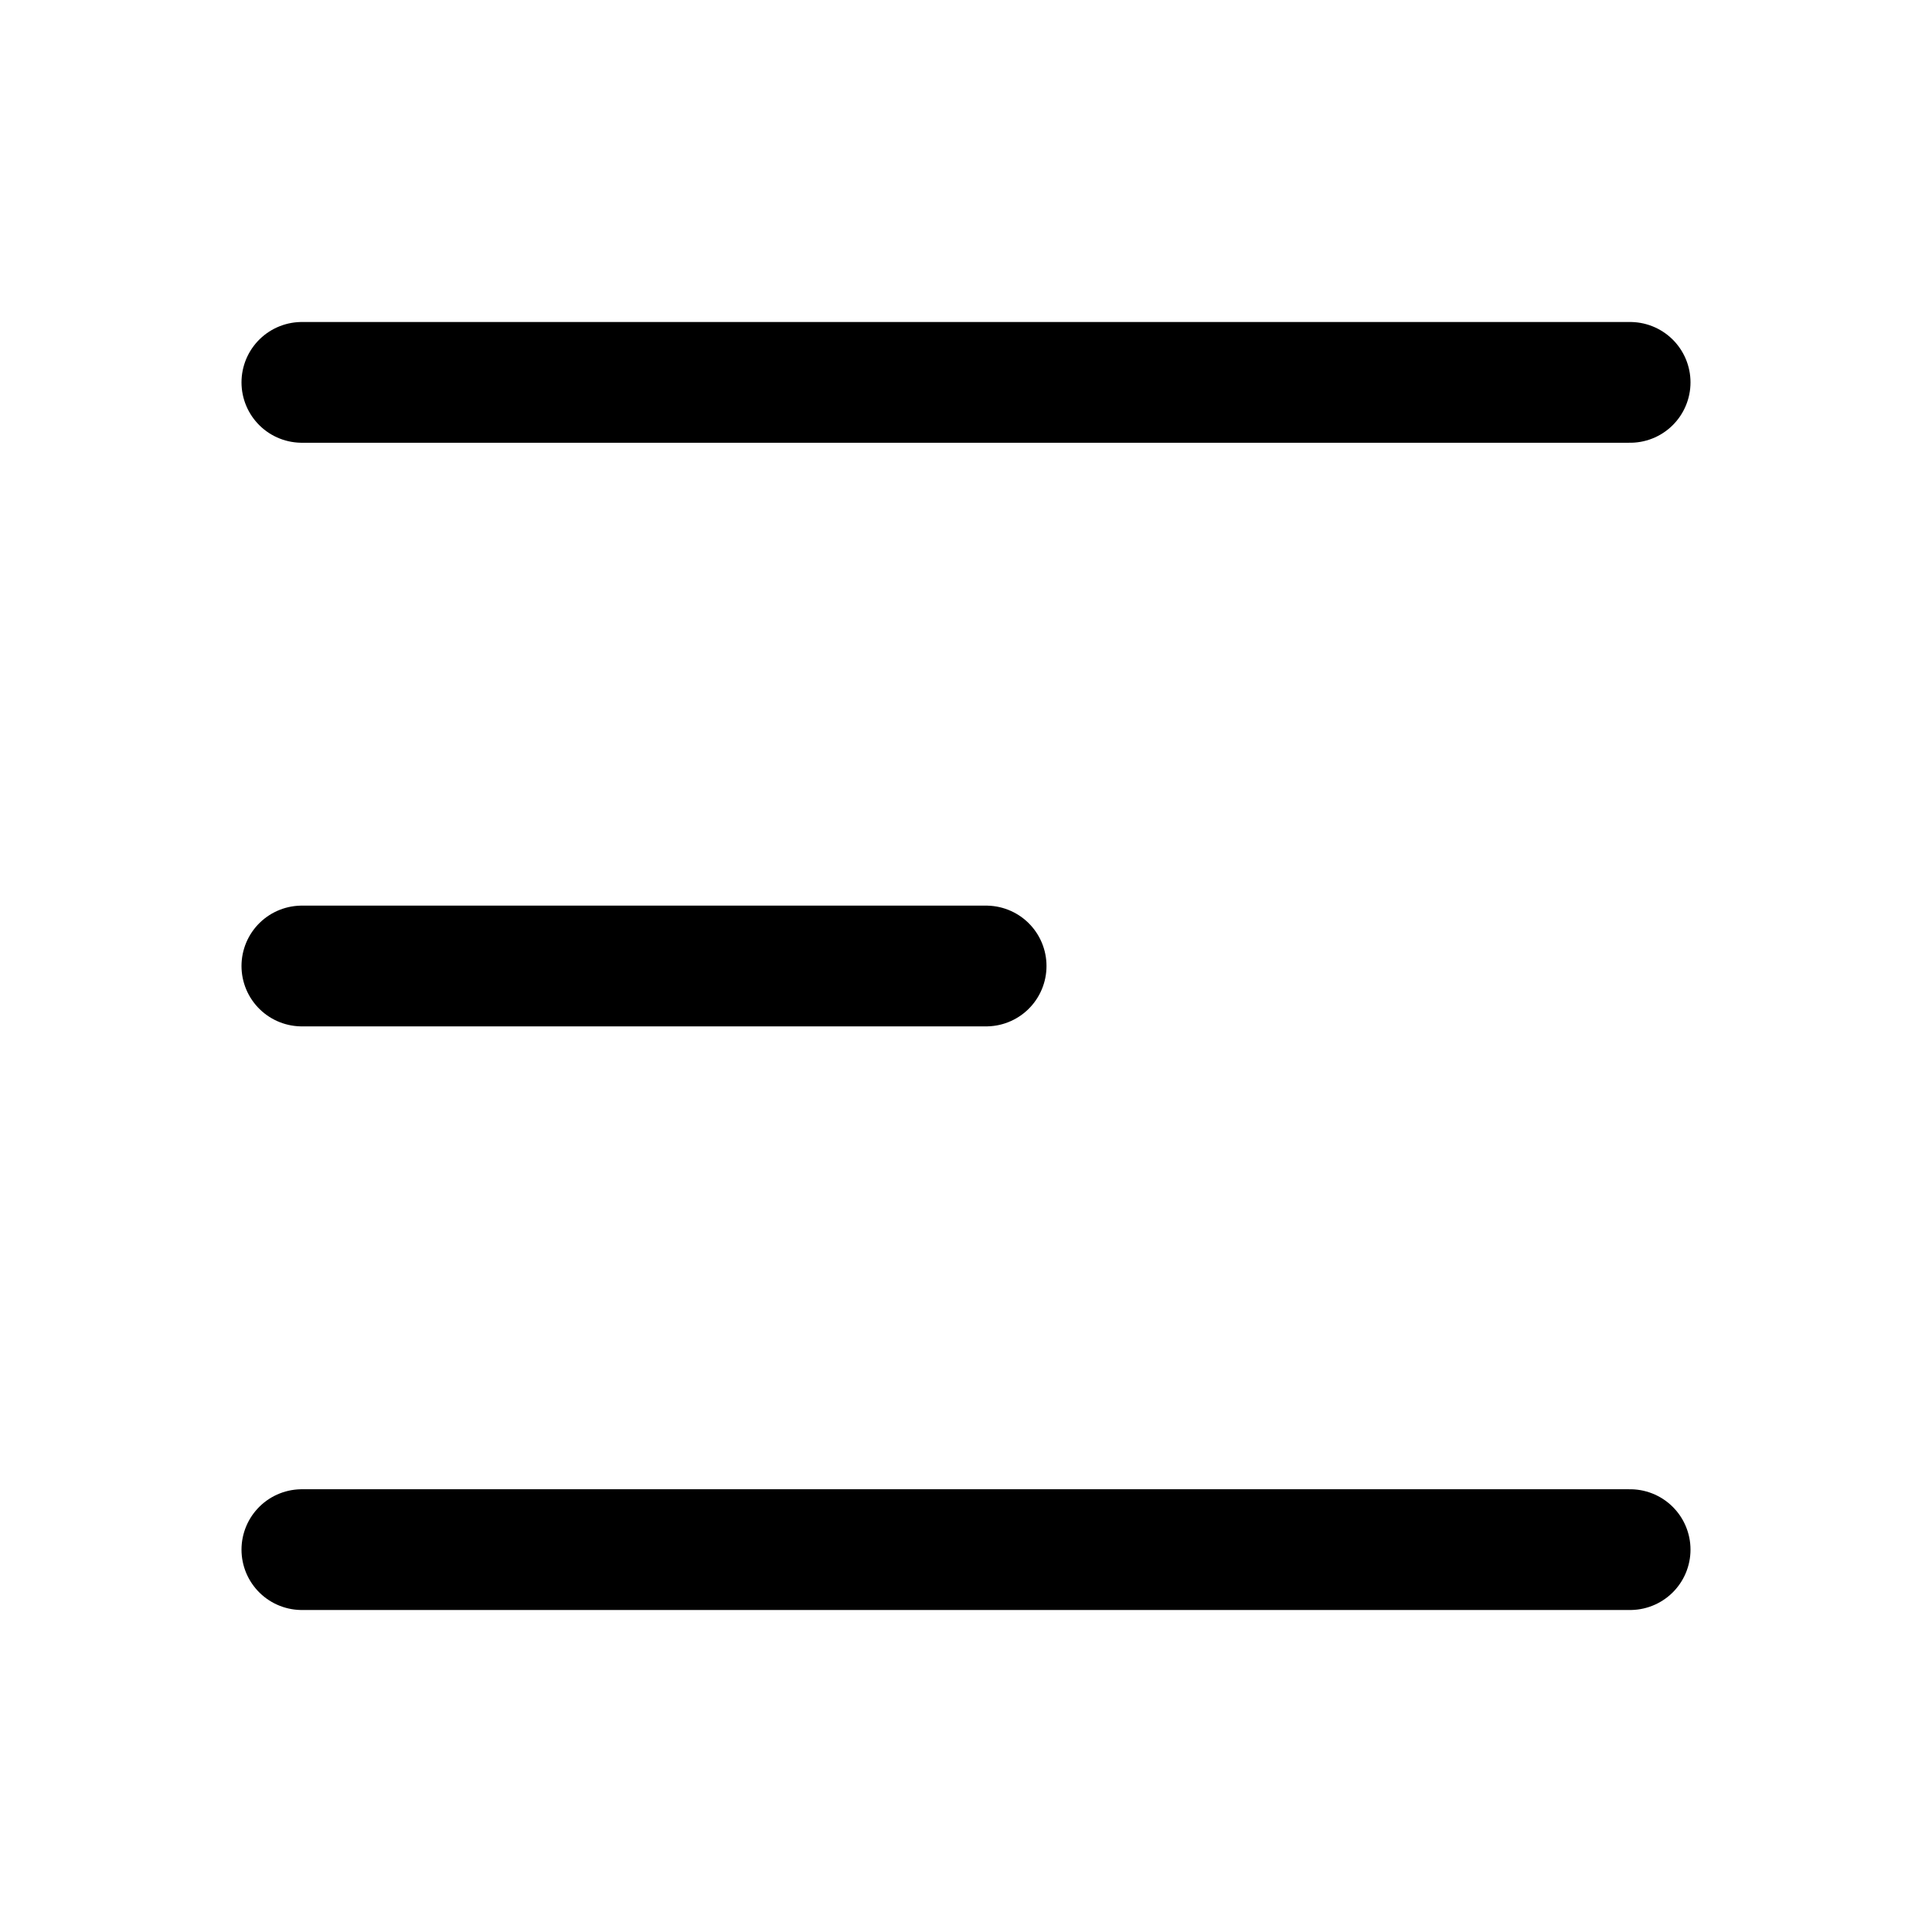
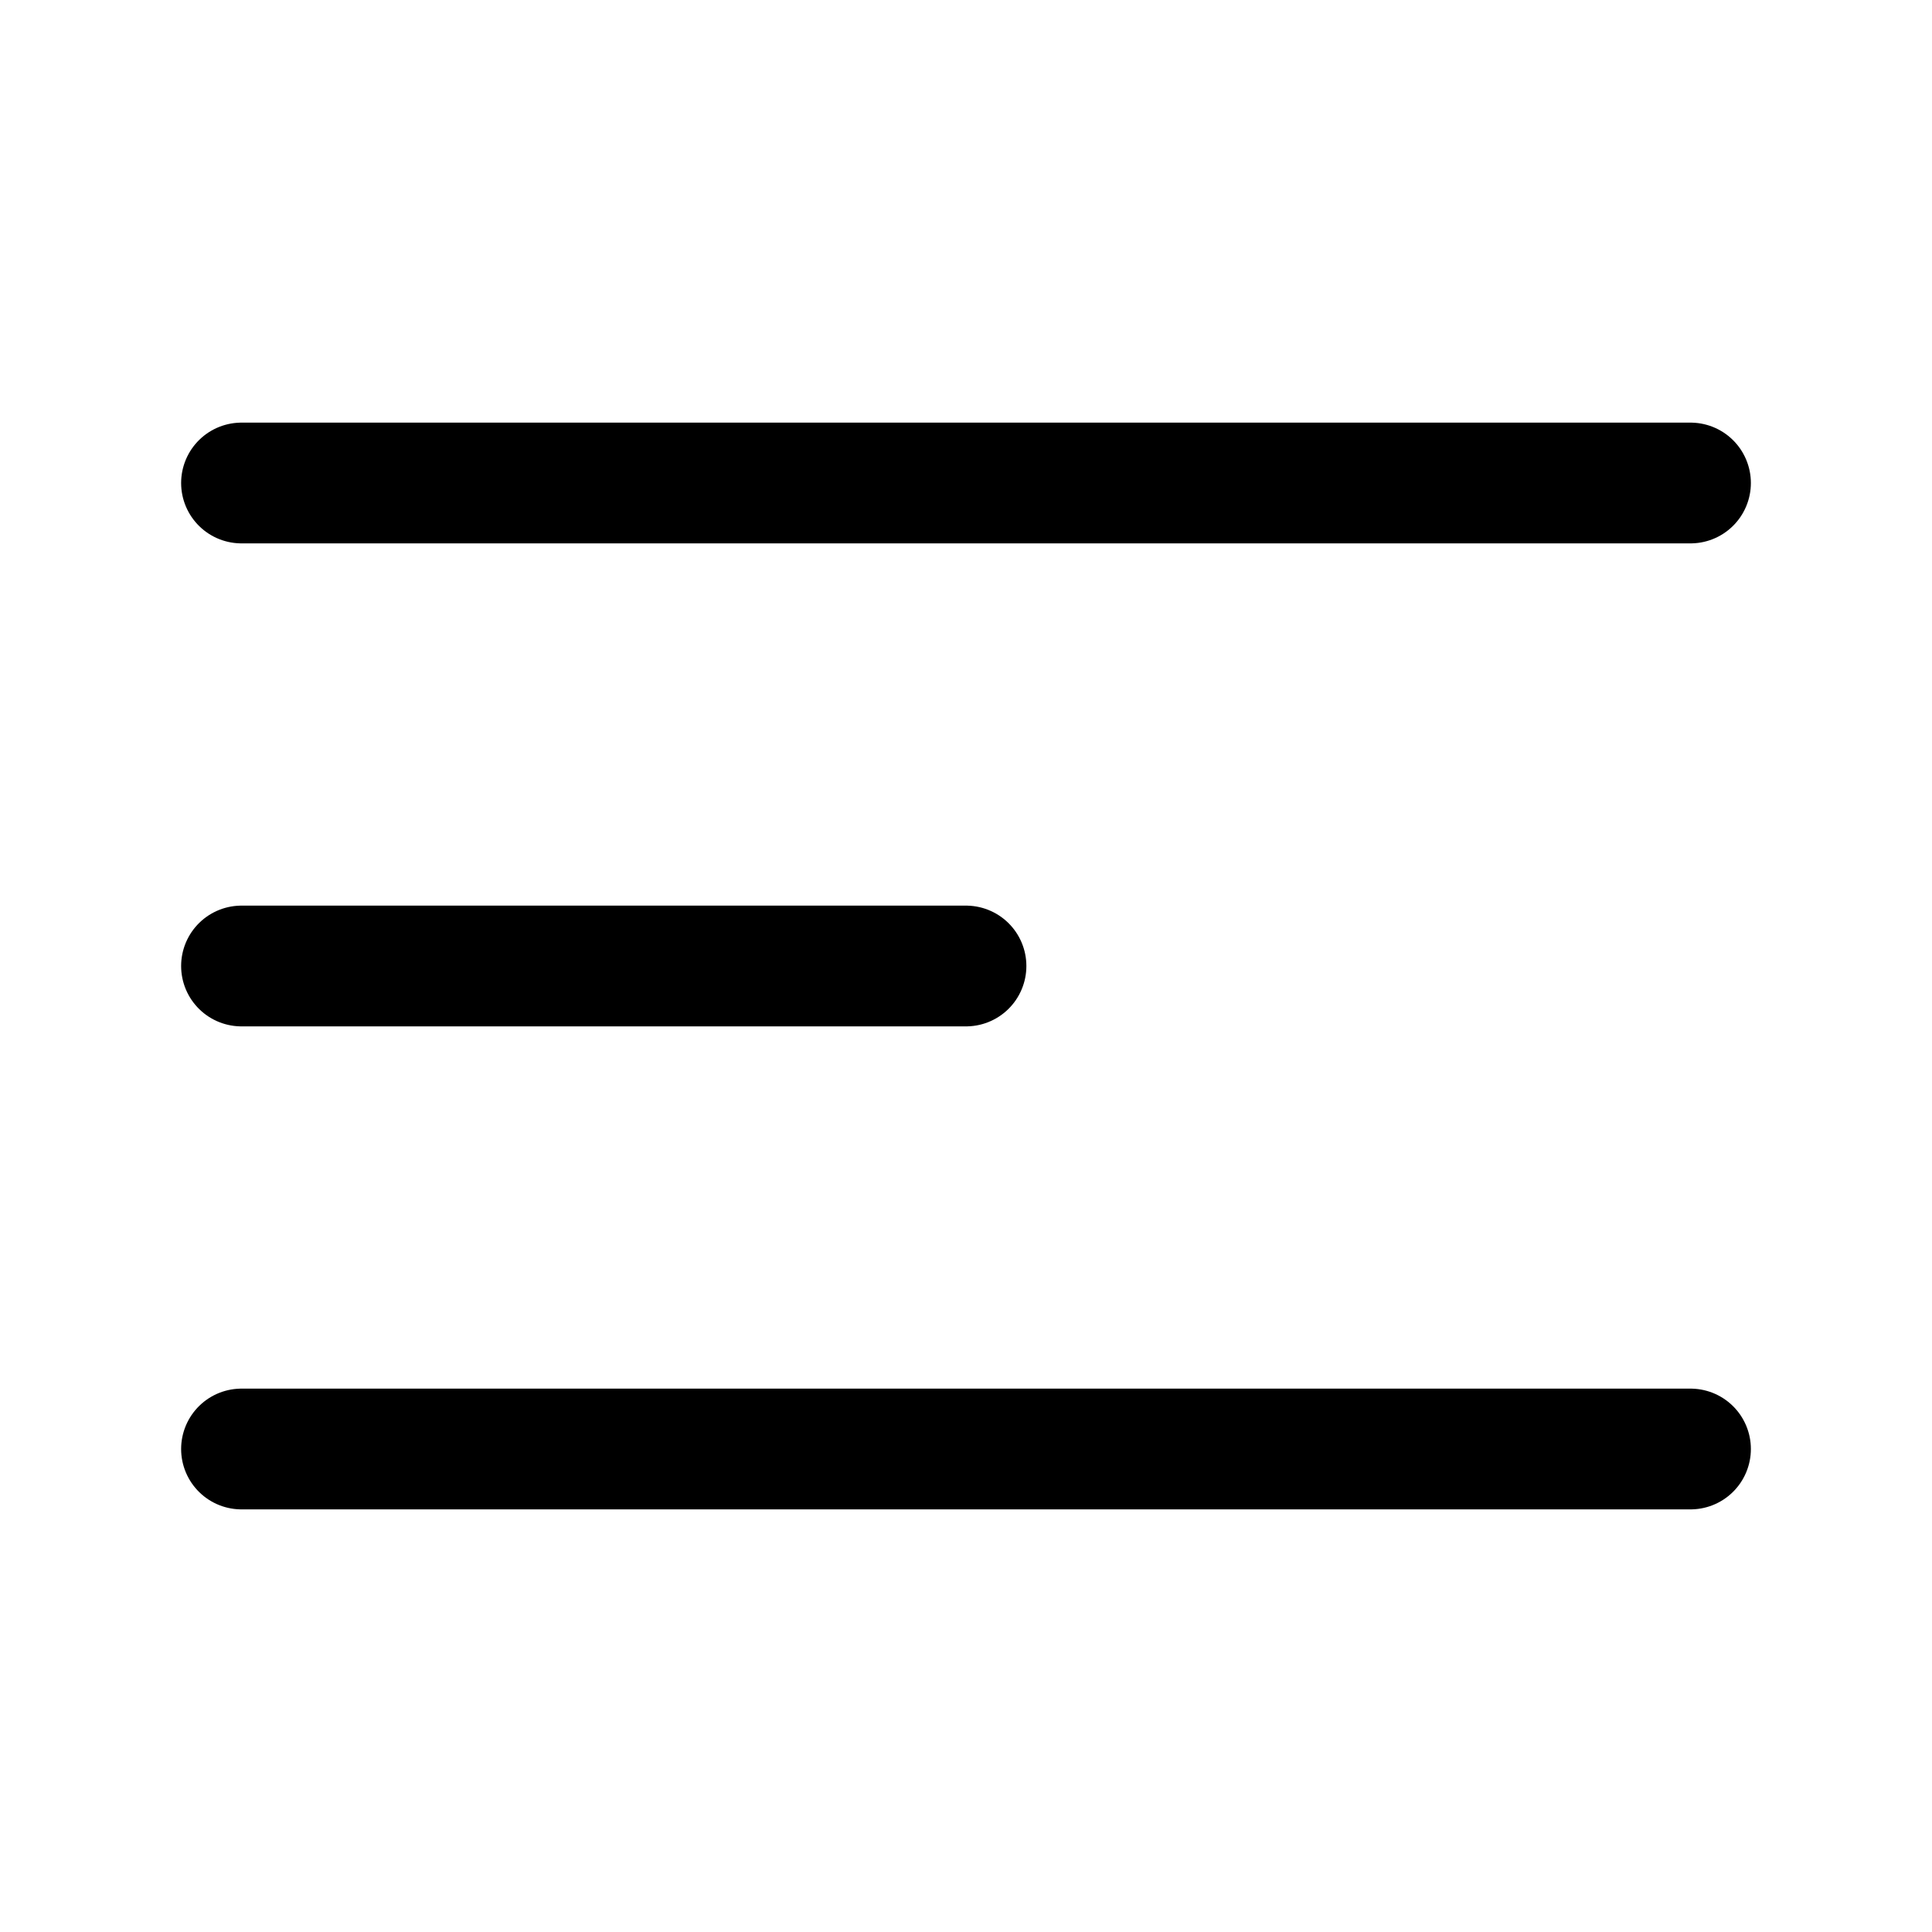
<svg xmlns="http://www.w3.org/2000/svg" viewBox="0 0 24 24" fill="none" stroke-width="1.5" stroke-linecap="round" stroke-linejoin="round">
-   <path d="M3.75 4.75H20.25" stroke="currentColor" />
-   <path d="M3.75 12H12.25" stroke="currentColor" />
-   <path d="M3.75 19.25H20.25" stroke="currentColor" />
+   <path d="M3 6H21" stroke="currentColor" />
+   <path d="M3 12H12" stroke="currentColor" />
+   <path d="M3 18H21" stroke="currentColor" />
</svg>
